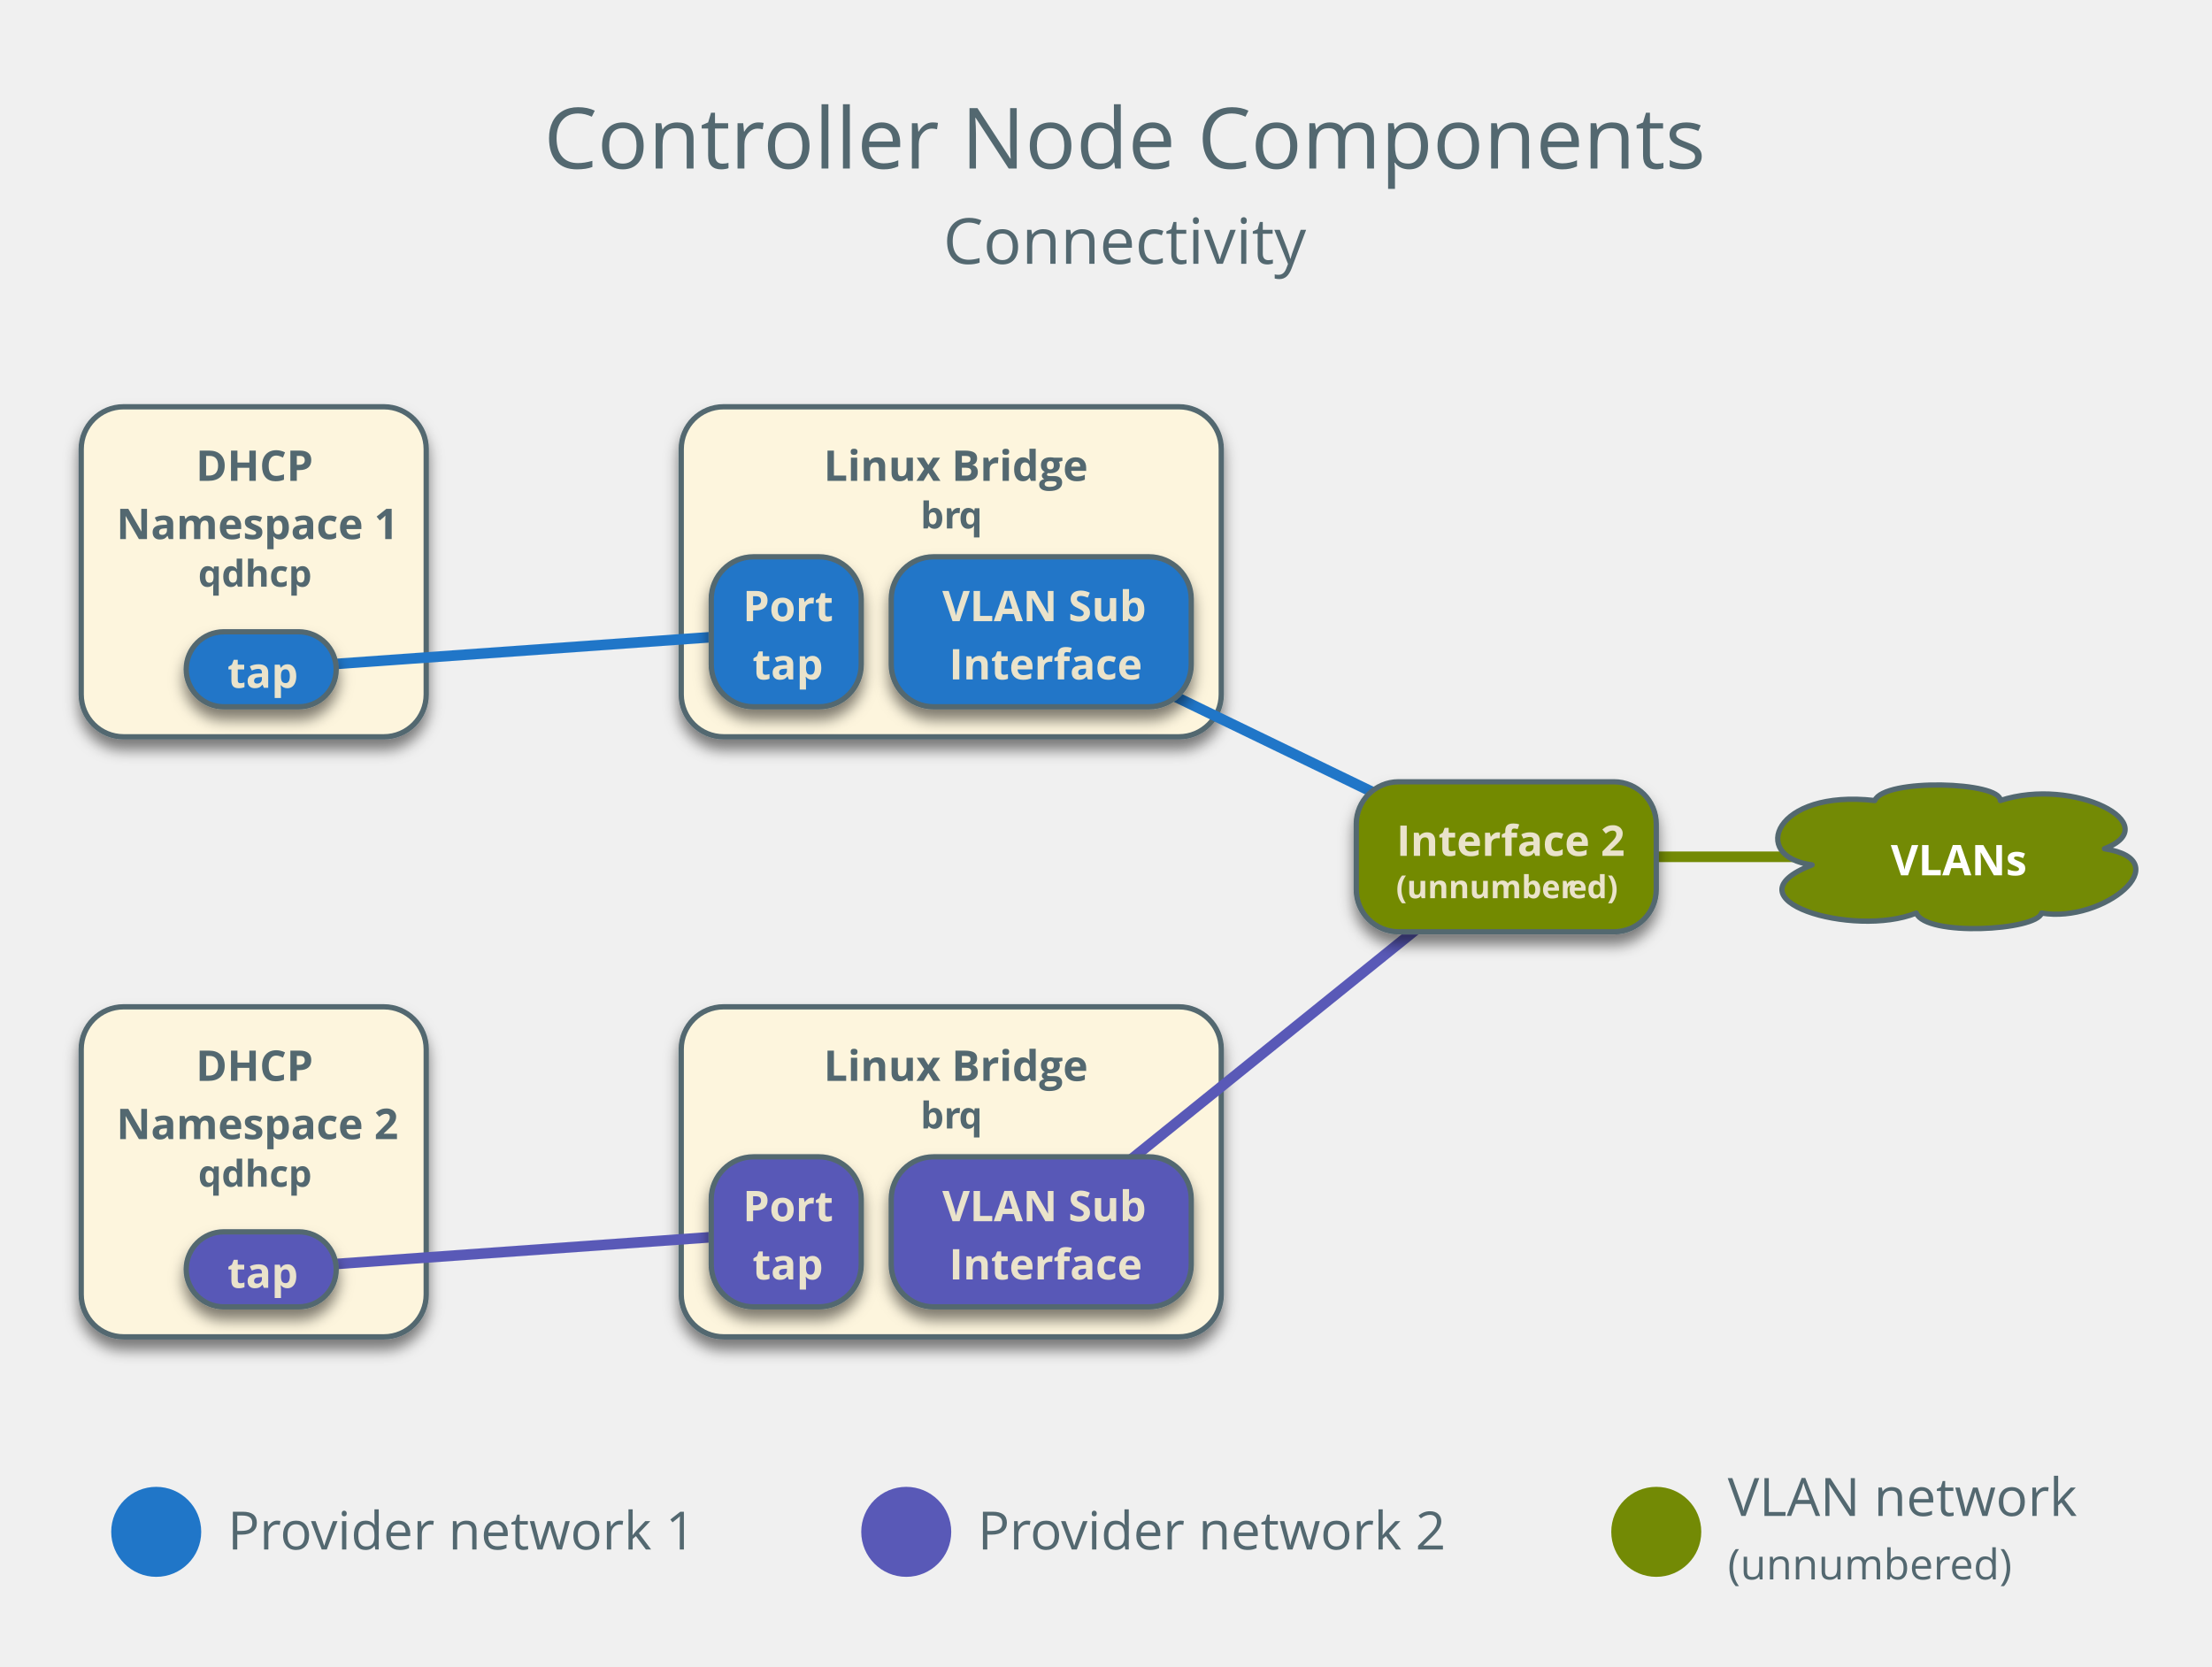
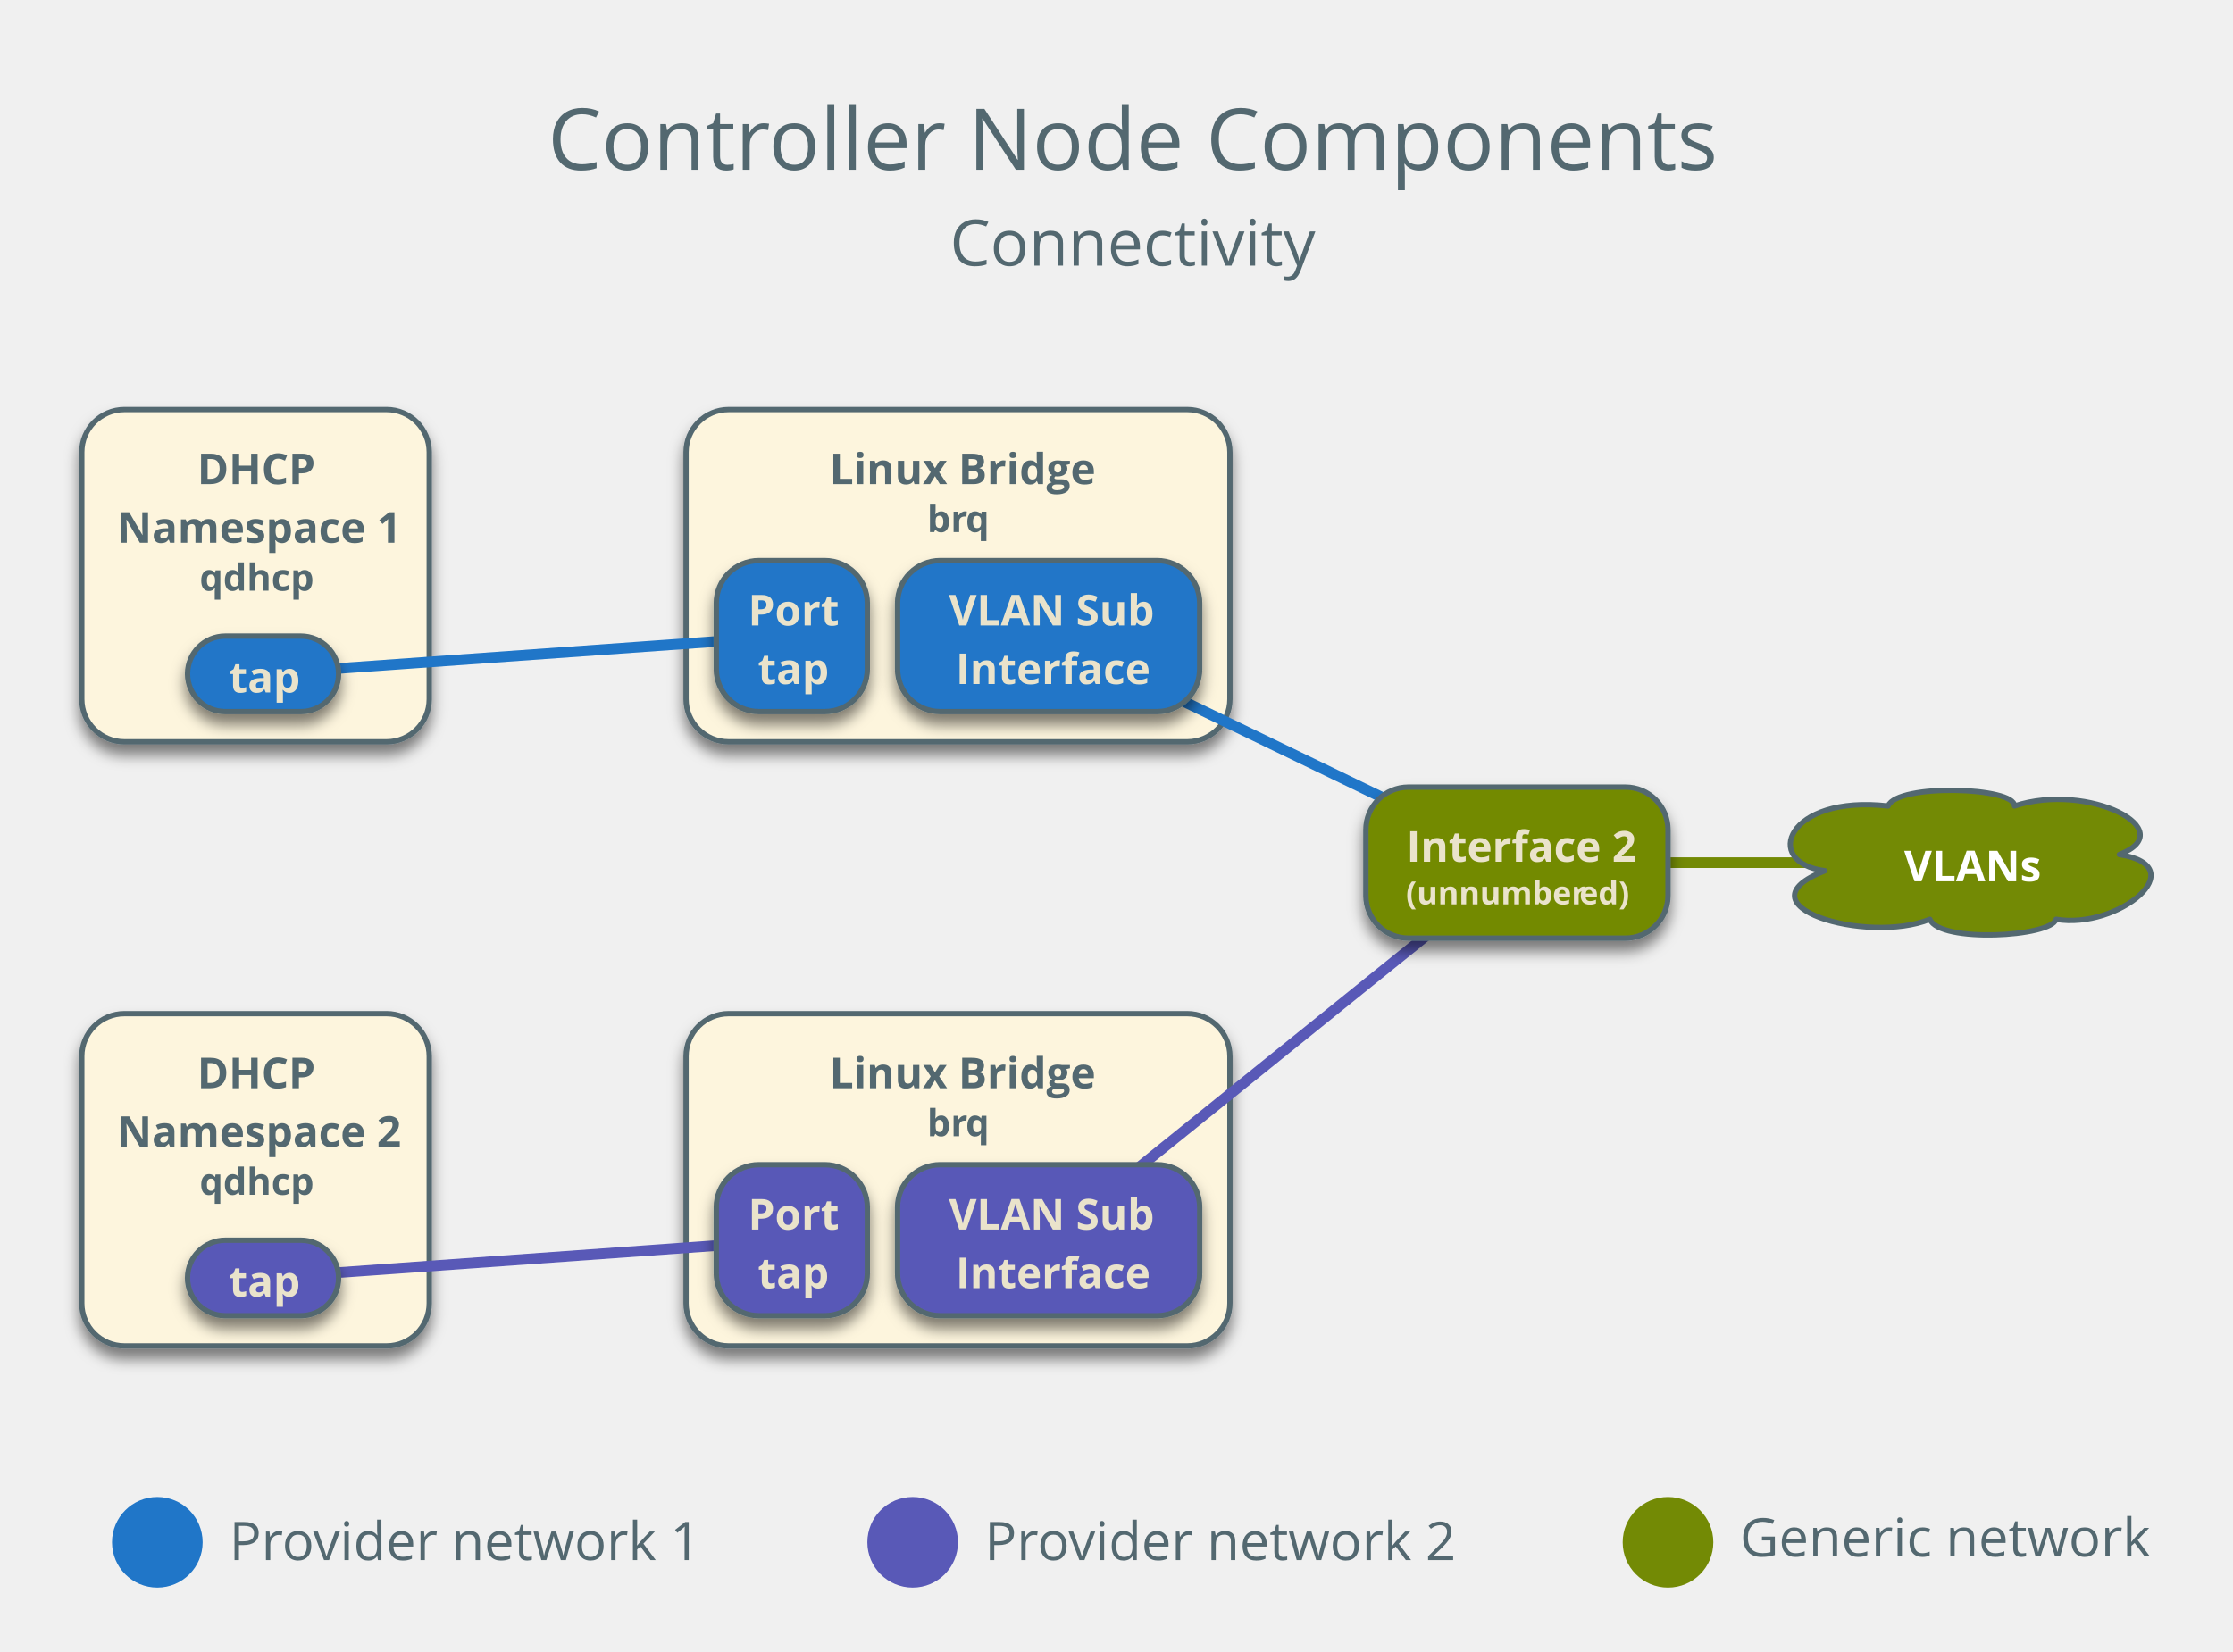
- <svg xmlns="http://www.w3.org/2000/svg" version="1.1" viewBox="13 -6 418 315" width="418pt" height="315pt">
+ <svg xmlns="http://www.w3.org/2000/svg" version="1.1" viewBox="13 -6 419 310" width="419pt" height="310pt">
  <defs>
    <font-face font-family="Open Sans" font-size="16" panose-1="2 11 6 6 3 5 4 2 2 4" units-per-em="1000" underline-position="-75.195" underline-thickness="49.805" slope="0" x-height="544.922" cap-height="724.121" ascent="1068.848" descent="-292.969" font-weight="500">
      <font-face-src>
        <font-face-name name="OpenSans" />
      </font-face-src>
    </font-face>
    <font-face font-family="Open Sans" font-size="12" panose-1="2 11 6 6 3 5 4 2 2 4" units-per-em="1000" underline-position="-75.195" underline-thickness="49.805" slope="0" x-height="544.922" cap-height="724.121" ascent="1068.848" descent="-292.969" font-weight="500">
      <font-face-src>
        <font-face-name name="OpenSans" />
      </font-face-src>
    </font-face>
    <font-face font-family="Open Sans" font-size="10" panose-1="2 11 6 6 3 5 4 2 2 4" units-per-em="1000" underline-position="-75.195" underline-thickness="49.805" slope="0" x-height="544.922" cap-height="724.121" ascent="1068.848" descent="-292.969" font-weight="500">
-       <font-face-src>
-         <font-face-name name="OpenSans" />
-       </font-face-src>
-     </font-face>
-     <font-face font-family="Open Sans" font-size="8" panose-1="2 11 6 6 3 5 4 2 2 4" units-per-em="1000" underline-position="-75.195" underline-thickness="49.805" slope="0" x-height="544.922" cap-height="724.121" ascent="1068.848" descent="-292.969" font-weight="500">
      <font-face-src>
        <font-face-name name="OpenSans" />
      </font-face-src>
    </font-face>
    <font-face font-family="Open Sans" font-size="8" panose-1="2 11 7 6 3 8 4 2 2 4" units-per-em="1000" underline-position="-75.195" underline-thickness="49.805" slope="0" x-height="549.805" cap-height="724.121" ascent="1068.848" descent="-292.969" font-weight="bold">
      <font-face-src>
        <font-face-name name="OpenSans-Semibold" />
      </font-face-src>
    </font-face>
    <filter id="Shadow" filterUnits="userSpaceOnUse">
      <feGaussianBlur in="SourceAlpha" result="blur" stdDeviation="1.308" />
      <feOffset in="blur" result="offset" dx="0" dy="2" />
      <feFlood flood-color="black" flood-opacity=".5" result="flood" />
      <feComposite in="flood" in2="offset" operator="in" result="color" />
      <feMerge>
        <feMergeNode in="color" />
        <feMergeNode in="SourceGraphic" />
      </feMerge>
    </filter>
    <font-face font-family="Open Sans" font-size="7" panose-1="2 11 7 6 3 8 4 2 2 4" units-per-em="1000" underline-position="-75.195" underline-thickness="49.805" slope="0" x-height="549.805" cap-height="724.121" ascent="1068.848" descent="-292.969" font-weight="bold">
      <font-face-src>
        <font-face-name name="OpenSans-Semibold" />
      </font-face-src>
    </font-face>
    <font-face font-family="Open Sans" font-size="6" panose-1="2 11 7 6 3 8 4 2 2 4" units-per-em="1000" underline-position="-75.195" underline-thickness="49.805" slope="0" x-height="549.805" cap-height="724.121" ascent="1068.848" descent="-292.969" font-weight="bold">
      <font-face-src>
        <font-face-name name="OpenSans-Semibold" />
      </font-face-src>
    </font-face>
  </defs>
  <g stroke="none" stroke-opacity="1" stroke-dasharray="none" fill="none" fill-opacity="1">
    <g>
      <text transform="translate(115.5354 8.850393)" fill="#536870">
        <tspan font-family="Open Sans" font-size="16" font-weight="500" fill="#536870" x=".234" y="17" textLength="41.758">Contr</tspan>
        <tspan font-family="Open Sans" font-size="16" font-weight="500" fill="#536870" x="41.672" y="17" textLength="178.094">oller Node Components</tspan>
        <tspan font-family="Open Sans" font-size="12" font-weight="500" fill="#536870" x="75.702" y="35" textLength="68.596">Connectivity</tspan>
      </text>
      <circle cx="325.984" cy="283.465" r="8.504" fill="#738a05" />
-       <text transform="translate(339.4882 269.4567)" fill="#536870">
-         <tspan font-family="Open Sans" font-size="10" font-weight="500" fill="#536870" x="0" y="11" textLength="66.035">VLAN network</tspan>
-         <tspan font-family="Open Sans" font-size="8" font-weight="500" fill="#536870" x="0" y="23" textLength="42.105">(unnumber</tspan>
-         <tspan font-family="Open Sans" font-size="8" font-weight="500" fill="#536870" x="41.945" y="23" textLength="11.758">ed)</tspan>
+       <text transform="translate(339.4882 275.126)" fill="#536870">
+         <tspan font-family="Open Sans" font-size="10" font-weight="500" fill="#536870" x="0" y="11" textLength="77.036">Generic network</tspan>
      </text>
      <line x1="297.638" y1="155.906" x2="382.677" y2="155.906" stroke="#738a05" stroke-linecap="round" stroke-linejoin="round" stroke-width="2" />
      <path d="M 355.435 157.428 C 343.524 155.906 348.274 143.089 367.275 145.276 C 369.038 141.013 391.134 141.704 390.99 145.276 C 404.845 140.708 422.551 149.816 410.675 154.383 C 424.925 156.597 410.495 168.528 398.799 166.535 C 397.863 169.857 376.955 171.02 375.12 166.535 C 363.281 171.325 338.594 163.961 355.435 157.428 Z" fill="#738a05" />
      <path d="M 355.435 157.428 C 343.524 155.906 348.274 143.089 367.275 145.276 C 369.038 141.013 391.134 141.704 390.99 145.276 C 404.845 140.708 422.551 149.816 410.675 154.383 C 424.925 156.597 410.495 168.528 398.799 166.535 C 397.863 169.857 376.955 171.02 375.12 166.535 C 363.281 171.325 338.594 163.961 355.435 157.428 Z" stroke="#536870" stroke-linecap="round" stroke-linejoin="round" stroke-width="1" />
      <text transform="translate(361.8819 150.4055)" fill="white">
        <tspan font-family="Open Sans" font-size="8" font-weight="bold" fill="white" x="8.414" y="9" textLength="24.762">VLANs</tspan>
      </text>
      <g filter="url(#Shadow)">
        <path d="M 36.346 70.866 L 85.543 70.866 C 89.962 70.866 93.543 74.448 93.543 78.866 L 93.543 125.228 C 93.543 129.647 89.962 133.228 85.543 133.228 L 36.346 133.228 C 31.928 133.228 28.346 129.647 28.346 125.228 L 28.346 78.866 C 28.346 74.448 31.928 70.866 36.346 70.866 Z" fill="#fdf5dd" />
        <path d="M 36.346 70.866 L 85.543 70.866 C 89.962 70.866 93.543 74.448 93.543 78.866 L 93.543 125.228 C 93.543 129.647 89.962 133.228 85.543 133.228 L 36.346 133.228 C 31.928 133.228 28.346 129.647 28.346 125.228 L 28.346 78.866 C 28.346 74.448 31.928 70.866 36.346 70.866 Z" stroke="#536870" stroke-linecap="round" stroke-linejoin="round" stroke-width="1" />
        <text transform="translate(33.34646 75.86614)" fill="#536870">
          <tspan font-family="Open Sans" font-size="8" font-weight="bold" fill="#536870" x="16.663" y="9" textLength="23.949">DHCP </tspan>
          <tspan font-family="Open Sans" font-size="8" font-weight="bold" fill="#536870" x="1.649" y="20" textLength="51.898">Namespace 1</tspan>
          <tspan font-family="Open Sans" font-size="7" font-weight="bold" fill="#536870" x="17.102" y="29" textLength="20.993">qdhcp</tspan>
        </text>
      </g>
      <g filter="url(#Shadow)">
        <path d="M 149.732 70.866 L 235.78 70.866 C 240.198 70.866 243.78 74.448 243.78 78.866 L 243.78 125.228 C 243.78 129.647 240.198 133.228 235.78 133.228 L 149.732 133.228 C 145.314 133.228 141.732 129.647 141.732 125.228 L 141.732 78.866 C 141.732 74.448 145.314 70.866 149.732 70.866 Z" fill="#fdf5dd" />
        <path d="M 149.732 70.866 L 235.78 70.866 C 240.198 70.866 243.78 74.448 243.78 78.866 L 243.78 125.228 C 243.78 129.647 240.198 133.228 235.78 133.228 L 149.732 133.228 C 145.314 133.228 141.732 129.647 141.732 125.228 L 141.732 78.866 C 141.732 74.448 145.314 70.866 149.732 70.866 Z" stroke="#536870" stroke-linecap="round" stroke-linejoin="round" stroke-width="1" />
        <text transform="translate(146.7323 75.86614)" fill="#536870">
          <tspan font-family="Open Sans" font-size="8" font-weight="bold" fill="#536870" x="21.918" y="9" textLength="48.211">Linux Bridge</tspan>
          <tspan font-family="Open Sans" font-size="7" font-weight="bold" fill="#536870" x="40.223" y="18" textLength="7.379">br</tspan>
          <tspan font-family="Open Sans" font-size="7" font-weight="bold" fill="#536870" x="47.463" y="18" textLength="4.361">q</tspan>
        </text>
      </g>
      <circle cx="42.52" cy="283.465" r="8.504" fill="#2076c8" />
      <text transform="translate(56.02362 275.8032)" fill="#536870">
        <tspan font-family="Open Sans" font-size="10" font-weight="500" fill="#536870" x="0" y="11" textLength="10.103">Pr</tspan>
        <tspan font-family="Open Sans" font-size="10" font-weight="500" fill="#536870" x="9.902" y="11" textLength="6.04">o</tspan>
        <tspan font-family="Open Sans" font-size="10" font-weight="500" fill="#536870" x="15.742" y="11" textLength="72.7">vider network 1</tspan>
      </text>
      <line x1="62.362" y1="120.472" x2="161.575" y2="113.386" stroke="#2076c8" stroke-linecap="round" stroke-linejoin="round" stroke-width="2" />
      <line x1="209.764" y1="113.386" x2="272.173" y2="143.584" stroke="#2076c8" stroke-linecap="round" stroke-linejoin="round" stroke-width="2" />
      <g filter="url(#Shadow)">
        <path d="M 55.276 113.386 L 69.449 113.386 C 73.363 113.386 76.535 116.559 76.535 120.472 L 76.535 120.472 C 76.535 124.386 73.363 127.559 69.449 127.559 L 55.276 127.559 C 51.362 127.559 48.189 124.386 48.189 120.472 L 48.189 120.472 C 48.189 116.559 51.362 113.386 55.276 113.386 Z" fill="#2076c8" />
        <path d="M 55.276 113.386 L 69.449 113.386 C 73.363 113.386 76.535 116.559 76.535 120.472 L 76.535 120.472 C 76.535 124.386 73.363 127.559 69.449 127.559 L 55.276 127.559 C 51.362 127.559 48.189 124.386 48.189 120.472 L 48.189 120.472 C 48.189 116.559 51.362 113.386 55.276 113.386 Z" stroke="#536870" stroke-linecap="round" stroke-linejoin="round" stroke-width="1" />
        <text transform="translate(53.18898 114.9724)" fill="#eae3cb">
          <tspan font-family="Open Sans" font-size="8" font-weight="bold" fill="#eae3cb" x="2.788" y="9" textLength="12.77">tap</tspan>
        </text>
      </g>
      <g filter="url(#Shadow)">
        <path d="M 155.402 99.213 L 167.748 99.213 C 172.166 99.213 175.748 102.794 175.748 107.213 L 175.748 119.559 C 175.748 123.977 172.166 127.559 167.748 127.559 L 155.402 127.559 C 150.983 127.559 147.402 123.977 147.402 119.559 L 147.402 107.213 C 147.402 102.794 150.983 99.213 155.402 99.213 Z" fill="#2076c8" />
        <path d="M 155.402 99.213 L 167.748 99.213 C 172.166 99.213 175.748 102.794 175.748 107.213 L 175.748 119.559 C 175.748 123.977 172.166 127.559 167.748 127.559 L 155.402 127.559 C 150.983 127.559 147.402 123.977 147.402 119.559 L 147.402 107.213 C 147.402 102.794 150.983 99.213 155.402 99.213 Z" stroke="#536870" stroke-linecap="round" stroke-linejoin="round" stroke-width="1" />
        <text transform="translate(152.4016 102.3858)" fill="#eae3cb">
          <tspan font-family="Open Sans" font-size="8" font-weight="bold" fill="#eae3cb" x=".972" y="9" textLength="16.402">Port</tspan>
          <tspan font-family="Open Sans" font-size="8" font-weight="bold" fill="#eae3cb" x="2.788" y="20" textLength="12.77">tap</tspan>
        </text>
      </g>
      <g filter="url(#Shadow)">
        <path d="M 36.346 184.252 L 85.543 184.252 C 89.962 184.252 93.543 187.834 93.543 192.252 L 93.543 238.614 C 93.543 243.032 89.962 246.614 85.543 246.614 L 36.346 246.614 C 31.928 246.614 28.346 243.032 28.346 238.614 L 28.346 192.252 C 28.346 187.834 31.928 184.252 36.346 184.252 Z" fill="#fdf5dd" />
        <path d="M 36.346 184.252 L 85.543 184.252 C 89.962 184.252 93.543 187.834 93.543 192.252 L 93.543 238.614 C 93.543 243.032 89.962 246.614 85.543 246.614 L 36.346 246.614 C 31.928 246.614 28.346 243.032 28.346 238.614 L 28.346 192.252 C 28.346 187.834 31.928 184.252 36.346 184.252 Z" stroke="#536870" stroke-linecap="round" stroke-linejoin="round" stroke-width="1" />
        <text transform="translate(33.34646 189.252)" fill="#536870">
          <tspan font-family="Open Sans" font-size="8" font-weight="bold" fill="#536870" x="16.663" y="9" textLength="26.027">DHCP  </tspan>
          <tspan font-family="Open Sans" font-size="8" font-weight="bold" fill="#536870" x="1.649" y="20" textLength="51.898">Namespace 2</tspan>
          <tspan font-family="Open Sans" font-size="7" font-weight="bold" fill="#536870" x="17.102" y="29" textLength="20.993">qdhcp</tspan>
        </text>
      </g>
      <g filter="url(#Shadow)">
        <path d="M 149.732 184.252 L 235.78 184.252 C 240.198 184.252 243.78 187.834 243.78 192.252 L 243.78 238.614 C 243.78 243.032 240.198 246.614 235.78 246.614 L 149.732 246.614 C 145.314 246.614 141.732 243.032 141.732 238.614 L 141.732 192.252 C 141.732 187.834 145.314 184.252 149.732 184.252 Z" fill="#fdf5dd" />
        <path d="M 149.732 184.252 L 235.78 184.252 C 240.198 184.252 243.78 187.834 243.78 192.252 L 243.78 238.614 C 243.78 243.032 240.198 246.614 235.78 246.614 L 149.732 246.614 C 145.314 246.614 141.732 243.032 141.732 238.614 L 141.732 192.252 C 141.732 187.834 145.314 184.252 149.732 184.252 Z" stroke="#536870" stroke-linecap="round" stroke-linejoin="round" stroke-width="1" />
        <text transform="translate(146.7323 189.252)" fill="#536870">
          <tspan font-family="Open Sans" font-size="8" font-weight="bold" fill="#536870" x="21.918" y="9" textLength="48.211">Linux Bridge</tspan>
          <tspan font-family="Open Sans" font-size="7" font-weight="bold" fill="#536870" x="40.223" y="18" textLength="7.379">br</tspan>
          <tspan font-family="Open Sans" font-size="7" font-weight="bold" fill="#536870" x="47.463" y="18" textLength="4.361">q</tspan>
        </text>
      </g>
      <line x1="297.638" y1="155.906" x2="209.764" y2="226.772" stroke="#5959b7" stroke-linecap="round" stroke-linejoin="round" stroke-width="2" />
      <line x1="161.575" y1="226.772" x2="62.362" y2="233.858" stroke="#5959b7" stroke-linecap="round" stroke-linejoin="round" stroke-width="2" />
      <g filter="url(#Shadow)">
        <path d="M 277.291 141.732 L 317.984 141.732 C 322.403 141.732 325.984 145.314 325.984 149.732 L 325.984 162.079 C 325.984 166.497 322.403 170.079 317.984 170.079 L 277.291 170.079 C 272.873 170.079 269.291 166.497 269.291 162.079 L 269.291 149.732 C 269.291 145.314 272.873 141.732 277.291 141.732 Z" fill="#738a05" />
        <path d="M 277.291 141.732 L 317.984 141.732 C 322.403 141.732 325.984 145.314 325.984 149.732 L 325.984 162.079 C 325.984 166.497 322.403 170.079 317.984 170.079 L 277.291 170.079 C 272.873 170.079 269.291 166.497 269.291 162.079 L 269.291 149.732 C 269.291 145.314 272.873 141.732 277.291 141.732 Z" stroke="#536870" stroke-linecap="round" stroke-linejoin="round" stroke-width="1" />
        <text transform="translate(274.2913 146.7323)" fill="#eae3cb">
          <tspan font-family="Open Sans" font-size="8" font-weight="bold" fill="#eae3cb" x="2.606" y="9" textLength="41.48">Interface 2</tspan>
          <tspan font-family="Open Sans" font-size="6" font-weight="bold" fill="#eae3cb" x="2.531" y="17" textLength="32.654">(unnumber</tspan>
          <tspan font-family="Open Sans" font-size="6" font-weight="bold" fill="#eae3cb" x="35.065" y="17" textLength="9.097">ed)</tspan>
        </text>
      </g>
      <g filter="url(#Shadow)">
        <path d="M 189.417 99.213 L 230.11 99.213 C 234.529 99.213 238.11 102.794 238.11 107.213 L 238.11 119.559 C 238.11 123.977 234.529 127.559 230.11 127.559 L 189.417 127.559 C 184.999 127.559 181.417 123.977 181.417 119.559 L 181.417 107.213 C 181.417 102.794 184.999 99.213 189.417 99.213 Z" fill="#2076c8" />
        <path d="M 189.417 99.213 L 230.11 99.213 C 234.529 99.213 238.11 102.794 238.11 107.213 L 238.11 119.559 C 238.11 123.977 234.529 127.559 230.11 127.559 L 189.417 127.559 C 184.999 127.559 181.417 123.977 181.417 119.559 L 181.417 107.213 C 181.417 102.794 184.999 99.213 189.417 99.213 Z" stroke="#536870" stroke-linecap="round" stroke-linejoin="round" stroke-width="1" />
        <text transform="translate(186.4173 102.3858)" fill="#eae3cb">
          <tspan font-family="Open Sans" font-size="8" font-weight="bold" fill="#eae3cb" x="4.643" y="9" textLength="37.406">VLAN Sub</tspan>
          <tspan font-family="Open Sans" font-size="8" font-weight="bold" fill="#eae3cb" x="5.928" y="20" textLength="34.836">Interface</tspan>
        </text>
      </g>
      <g filter="url(#Shadow)">
        <path d="M 189.417 212.598 L 230.11 212.598 C 234.529 212.598 238.11 216.18 238.11 220.598 L 238.11 232.945 C 238.11 237.363 234.529 240.945 230.11 240.945 L 189.417 240.945 C 184.999 240.945 181.417 237.363 181.417 232.945 L 181.417 220.598 C 181.417 216.18 184.999 212.598 189.417 212.598 Z" fill="#5959b7" />
        <path d="M 189.417 212.598 L 230.11 212.598 C 234.529 212.598 238.11 216.18 238.11 220.598 L 238.11 232.945 C 238.11 237.363 234.529 240.945 230.11 240.945 L 189.417 240.945 C 184.999 240.945 181.417 237.363 181.417 232.945 L 181.417 220.598 C 181.417 216.18 184.999 212.598 189.417 212.598 Z" stroke="#536870" stroke-linecap="round" stroke-linejoin="round" stroke-width="1" />
        <text transform="translate(186.4173 215.7716)" fill="#eae3cb">
          <tspan font-family="Open Sans" font-size="8" font-weight="bold" fill="#eae3cb" x="4.643" y="9" textLength="37.406">VLAN Sub</tspan>
          <tspan font-family="Open Sans" font-size="8" font-weight="bold" fill="#eae3cb" x="5.928" y="20" textLength="34.836">Interface</tspan>
        </text>
      </g>
      <g filter="url(#Shadow)">
        <path d="M 55.276 226.772 L 69.449 226.772 C 73.363 226.772 76.535 229.944 76.535 233.858 L 76.535 233.858 C 76.535 237.772 73.363 240.945 69.449 240.945 L 55.276 240.945 C 51.362 240.945 48.189 237.772 48.189 233.858 L 48.189 233.858 C 48.189 229.944 51.362 226.772 55.276 226.772 Z" fill="#5959b7" />
        <path d="M 55.276 226.772 L 69.449 226.772 C 73.363 226.772 76.535 229.944 76.535 233.858 L 76.535 233.858 C 76.535 237.772 73.363 240.945 69.449 240.945 L 55.276 240.945 C 51.362 240.945 48.189 237.772 48.189 233.858 L 48.189 233.858 C 48.189 229.944 51.362 226.772 55.276 226.772 Z" stroke="#536870" stroke-linecap="round" stroke-linejoin="round" stroke-width="1" />
        <text transform="translate(53.18898 228.3583)" fill="#eae3cb">
          <tspan font-family="Open Sans" font-size="8" font-weight="bold" fill="#eae3cb" x="2.788" y="9" textLength="12.77">tap</tspan>
        </text>
      </g>
      <g filter="url(#Shadow)">
        <path d="M 155.402 212.598 L 167.748 212.598 C 172.166 212.598 175.748 216.18 175.748 220.598 L 175.748 232.945 C 175.748 237.363 172.166 240.945 167.748 240.945 L 155.402 240.945 C 150.983 240.945 147.402 237.363 147.402 232.945 L 147.402 220.598 C 147.402 216.18 150.983 212.598 155.402 212.598 Z" fill="#5959b7" />
        <path d="M 155.402 212.598 L 167.748 212.598 C 172.166 212.598 175.748 216.18 175.748 220.598 L 175.748 232.945 C 175.748 237.363 172.166 240.945 167.748 240.945 L 155.402 240.945 C 150.983 240.945 147.402 237.363 147.402 232.945 L 147.402 220.598 C 147.402 216.18 150.983 212.598 155.402 212.598 Z" stroke="#536870" stroke-linecap="round" stroke-linejoin="round" stroke-width="1" />
        <text transform="translate(152.4016 215.7716)" fill="#eae3cb">
          <tspan font-family="Open Sans" font-size="8" font-weight="bold" fill="#eae3cb" x=".972" y="9" textLength="16.402">Port</tspan>
          <tspan font-family="Open Sans" font-size="8" font-weight="bold" fill="#eae3cb" x="2.788" y="20" textLength="12.77">tap</tspan>
        </text>
      </g>
      <circle cx="184.252" cy="283.465" r="8.504" fill="#5959b7" />
      <text transform="translate(197.7559 275.8032)" fill="#536870">
        <tspan font-family="Open Sans" font-size="10" font-weight="500" fill="#536870" x="0" y="11" textLength="10.103">Pr</tspan>
        <tspan font-family="Open Sans" font-size="10" font-weight="500" fill="#536870" x="9.902" y="11" textLength="6.04">o</tspan>
        <tspan font-family="Open Sans" font-size="10" font-weight="500" fill="#536870" x="15.742" y="11" textLength="72.7">vider network 2</tspan>
      </text>
    </g>
  </g>
</svg>
